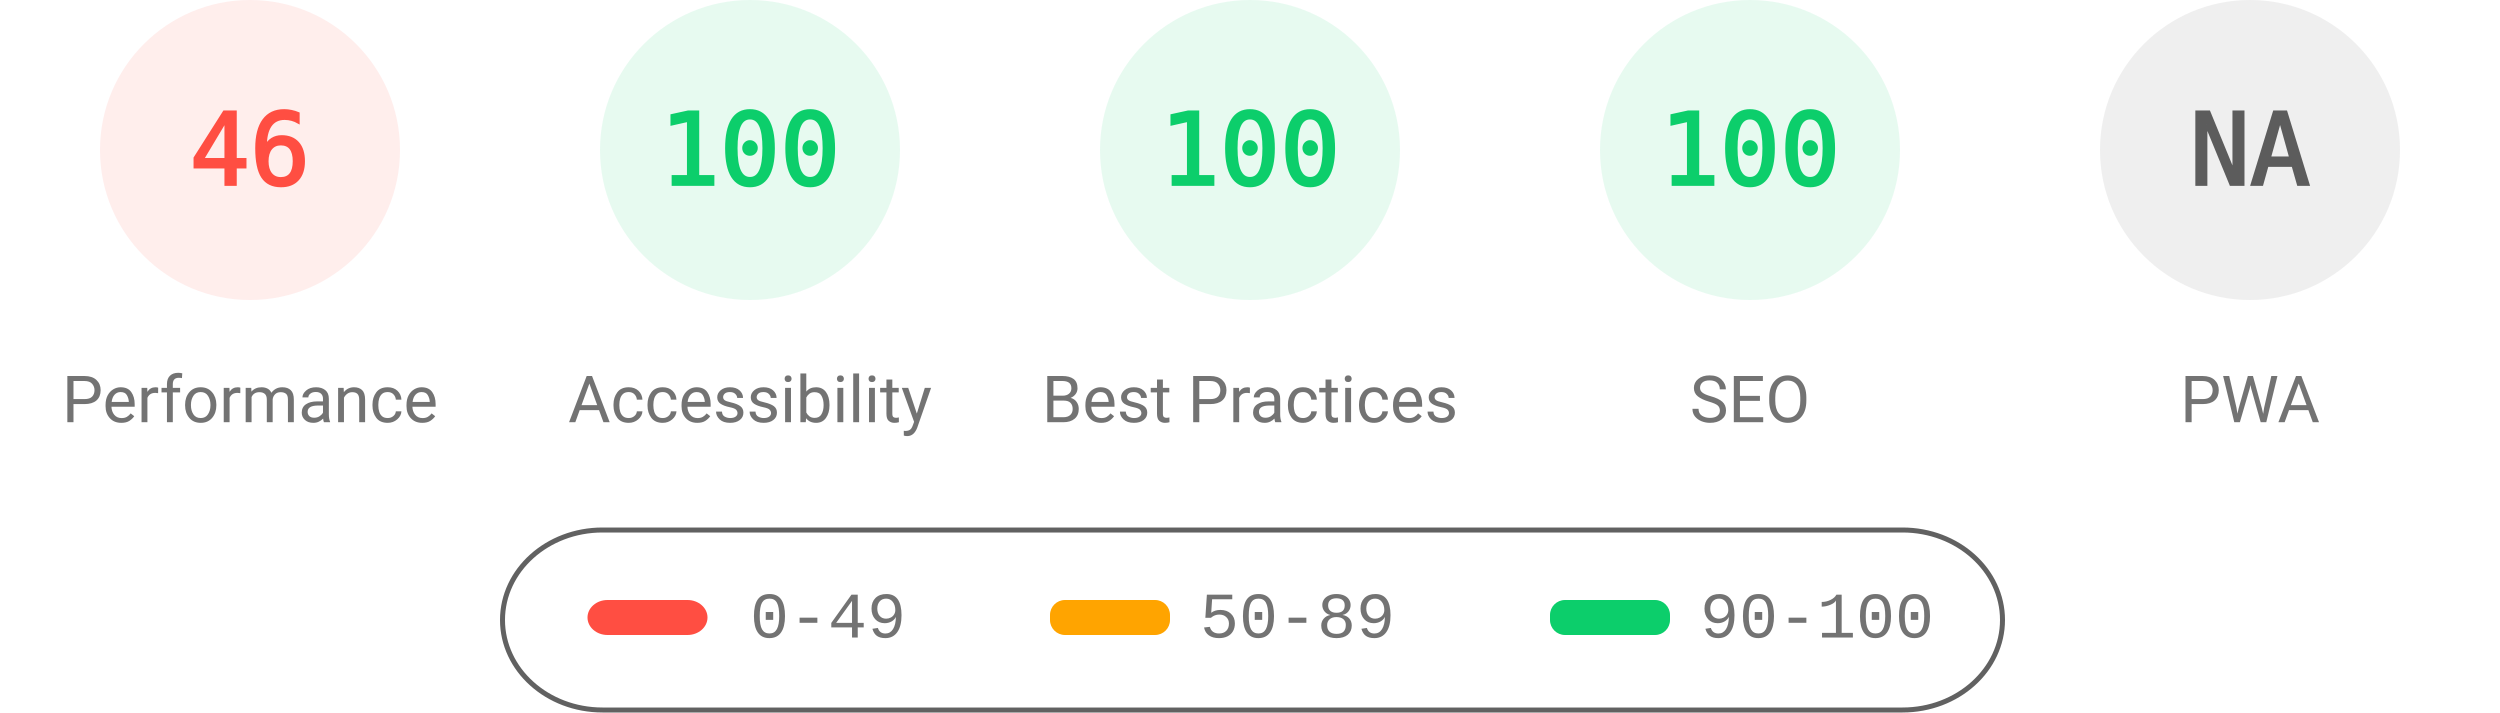
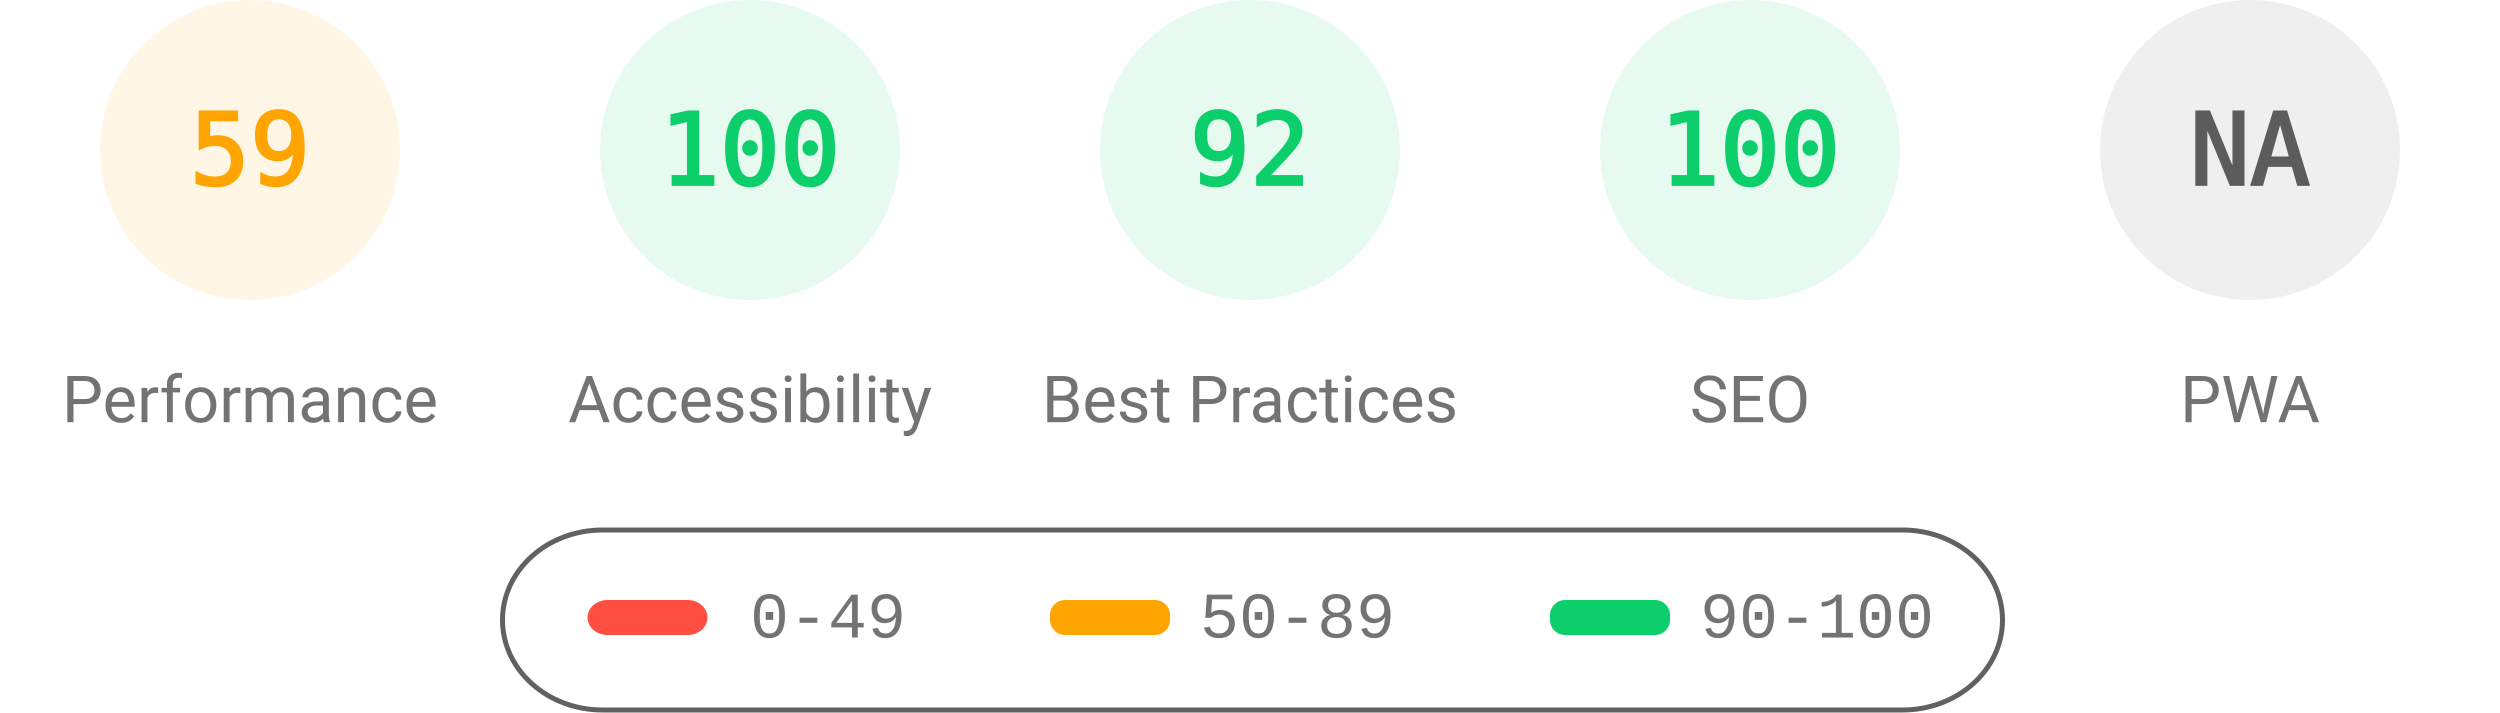
<svg xmlns="http://www.w3.org/2000/svg" fill="none" width="1000" height="285">
  <style>.gauge-base{opacity:.1}.gauge-arc{fill:none;animation-delay:250ms;stroke-linecap:round;transform:rotate(-90deg);transform-origin:100px 60px;animation:load-gauge 1s ease forwards}.guage-text{font-size:40px;font-family:monospace;text-align:center}.guage-red{color:#ff4e42;fill:#ff4e42;stroke:#ff4e42}.guage-orange{color:#ffa400;fill:#ffa400;stroke:#ffa400}.guage-green{color:#0cce6b;fill:#0cce6b;stroke:#0cce6b}.guage-undefined{color:#5c5c5c;fill:#5c5c5c;stroke:#5c5c5c}.guage-title{color:#737373;fill:#737373;stroke:none;font-size:26px;line-height:26px;font-family:Roboto,Halvetica,Arial,sans-serif}@keyframes load-gauge{from{stroke-dasharray:0 352.858}}</style>
-   <svg class="guage-div guage-perf guage-red" viewBox="0 0 200 200" width="200" height="200">
+   <svg class="guage-div guage-perf guage-orange" viewBox="0 0 200 200" width="200" height="200">
    <circle class="gauge-base" r="56" cx="100" cy="60" stroke-width="8" />
-     <circle class="gauge-arc guage-arc-1" r="56" cx="100" cy="60" stroke-width="8" style="stroke-dasharray:161.855,351.858" />
-     <text class="guage-text" x="100" y="60" alignment-baseline="central" dominant-baseline="central" text-anchor="middle">46</text>
+     <circle class="gauge-arc guage-arc-1" r="56" cx="100" cy="60" stroke-width="8" style="stroke-dasharray:207.596,351.858" />
+     <text class="guage-text" x="100" y="60" alignment-baseline="central" dominant-baseline="central" text-anchor="middle">59</text>
    <text class="guage-title" x="100" y="160" alignment-baseline="central" dominant-baseline="central" text-anchor="middle">Performance</text>
  </svg>
  <svg class="guage-div guage-acc guage-green" viewBox="0 0 200 200" width="200" height="200" x="200">
    <circle class="gauge-base" r="56" cx="100" cy="60" stroke-width="8" />
    <circle class="gauge-arc guage-arc-2" r="56" cx="100" cy="60" stroke-width="8" style="stroke-dasharray:351.858,351.858" />
    <text class="guage-text" x="100" y="60" alignment-baseline="central" dominant-baseline="central" text-anchor="middle">100</text>
    <text class="guage-title" x="100" y="160" alignment-baseline="central" dominant-baseline="central" text-anchor="middle">Accessibility</text>
  </svg>
  <svg class="guage-div guage-best guage-green" viewBox="0 0 200 200" width="200" height="200" x="400">
    <circle class="gauge-base" r="56" cx="100" cy="60" stroke-width="8" />
-     <circle class="gauge-arc guage-arc-3" r="56" cx="100" cy="60" stroke-width="8" style="stroke-dasharray:351.858,351.858" />
-     <text class="guage-text" x="100" y="60" alignment-baseline="central" dominant-baseline="central" text-anchor="middle">100</text>
+     <circle class="gauge-arc guage-arc-3" r="56" cx="100" cy="60" stroke-width="8" style="stroke-dasharray:323.709,351.858" />
+     <text class="guage-text" x="100" y="60" alignment-baseline="central" dominant-baseline="central" text-anchor="middle">92</text>
    <text class="guage-title" x="100" y="160" alignment-baseline="central" dominant-baseline="central" text-anchor="middle">Best Practices</text>
  </svg>
  <svg class="guage-div guage-seo guage-green" viewBox="0 0 200 200" width="200" height="200" x="600">
    <circle class="gauge-base" r="56" cx="100" cy="60" stroke-width="8" />
    <circle class="gauge-arc guage-arc-4" r="56" cx="100" cy="60" stroke-width="8" style="stroke-dasharray:351.858,351.858" />
    <text class="guage-text" x="100" y="60" alignment-baseline="central" dominant-baseline="central" text-anchor="middle">100</text>
    <text class="guage-title" x="100" y="160" alignment-baseline="central" dominant-baseline="central" text-anchor="middle">SEO</text>
  </svg>
  <svg class="guage-div guage-pwa guage-undefined" viewBox="0 0 200 200" width="200" height="200" x="800">
    <circle class="gauge-base" r="56" cx="100" cy="60" stroke-width="8" />
    <circle class="gauge-arc guage-arc-4" r="56" cx="100" cy="60" stroke-width="8" style="stroke-dasharray:351.858,351.858" />
    <text class="guage-text" x="100" y="60" alignment-baseline="central" dominant-baseline="central" text-anchor="middle">NA</text>
    <text class="guage-title" x="100" y="160" alignment-baseline="central" dominant-baseline="central" text-anchor="middle">PWA</text>
  </svg>
  <svg width="604" height="76" x="200" y="210">
    <path fill="none" id="canvas_background" d="M-1-1h604v80H-1z" />
    <rect fill-opacity="0" stroke="#616161" stroke-width="2" rx="40" id="svg_2" height="72" width="600" y="2" x="1" fill="#000" />
    <rect stroke="#000" rx="8" id="svg_3" height="14" width="48" y="30" x="35" stroke-opacity="null" stroke-width="0" fill="#ff4e42" />
    <rect stroke="#000" rx="6" id="svg_4" height="14" width="48" y="30" x="220" stroke-opacity="null" stroke-width="0" fill="#ffa400" />
    <rect stroke="#000" rx="6" id="svg_5" height="14" width="48" y="30" x="420" stroke-opacity="null" stroke-width="0" fill="#0cce6b" />
    <text xml:space="preserve" text-anchor="start" font-family="'Courier New', Courier, monospace" font-size="26" id="svg_6" y="45" x="100" stroke-opacity="null" stroke-width="0" stroke="#000" fill="#737373">0-49</text>
    <text xml:space="preserve" text-anchor="start" font-family="'Courier New', Courier, monospace" font-size="26" id="svg_7" y="45" x="280" stroke-opacity="null" stroke-width="0" stroke="#000" fill="#737373">50-89</text>
    <text xml:space="preserve" text-anchor="start" font-family="'Courier New', Courier, monospace" font-size="26" id="svg_8" y="45" x="480" stroke-opacity="null" stroke-width="0" stroke="#000" fill="#737373">90-100</text>
  </svg>
</svg>
